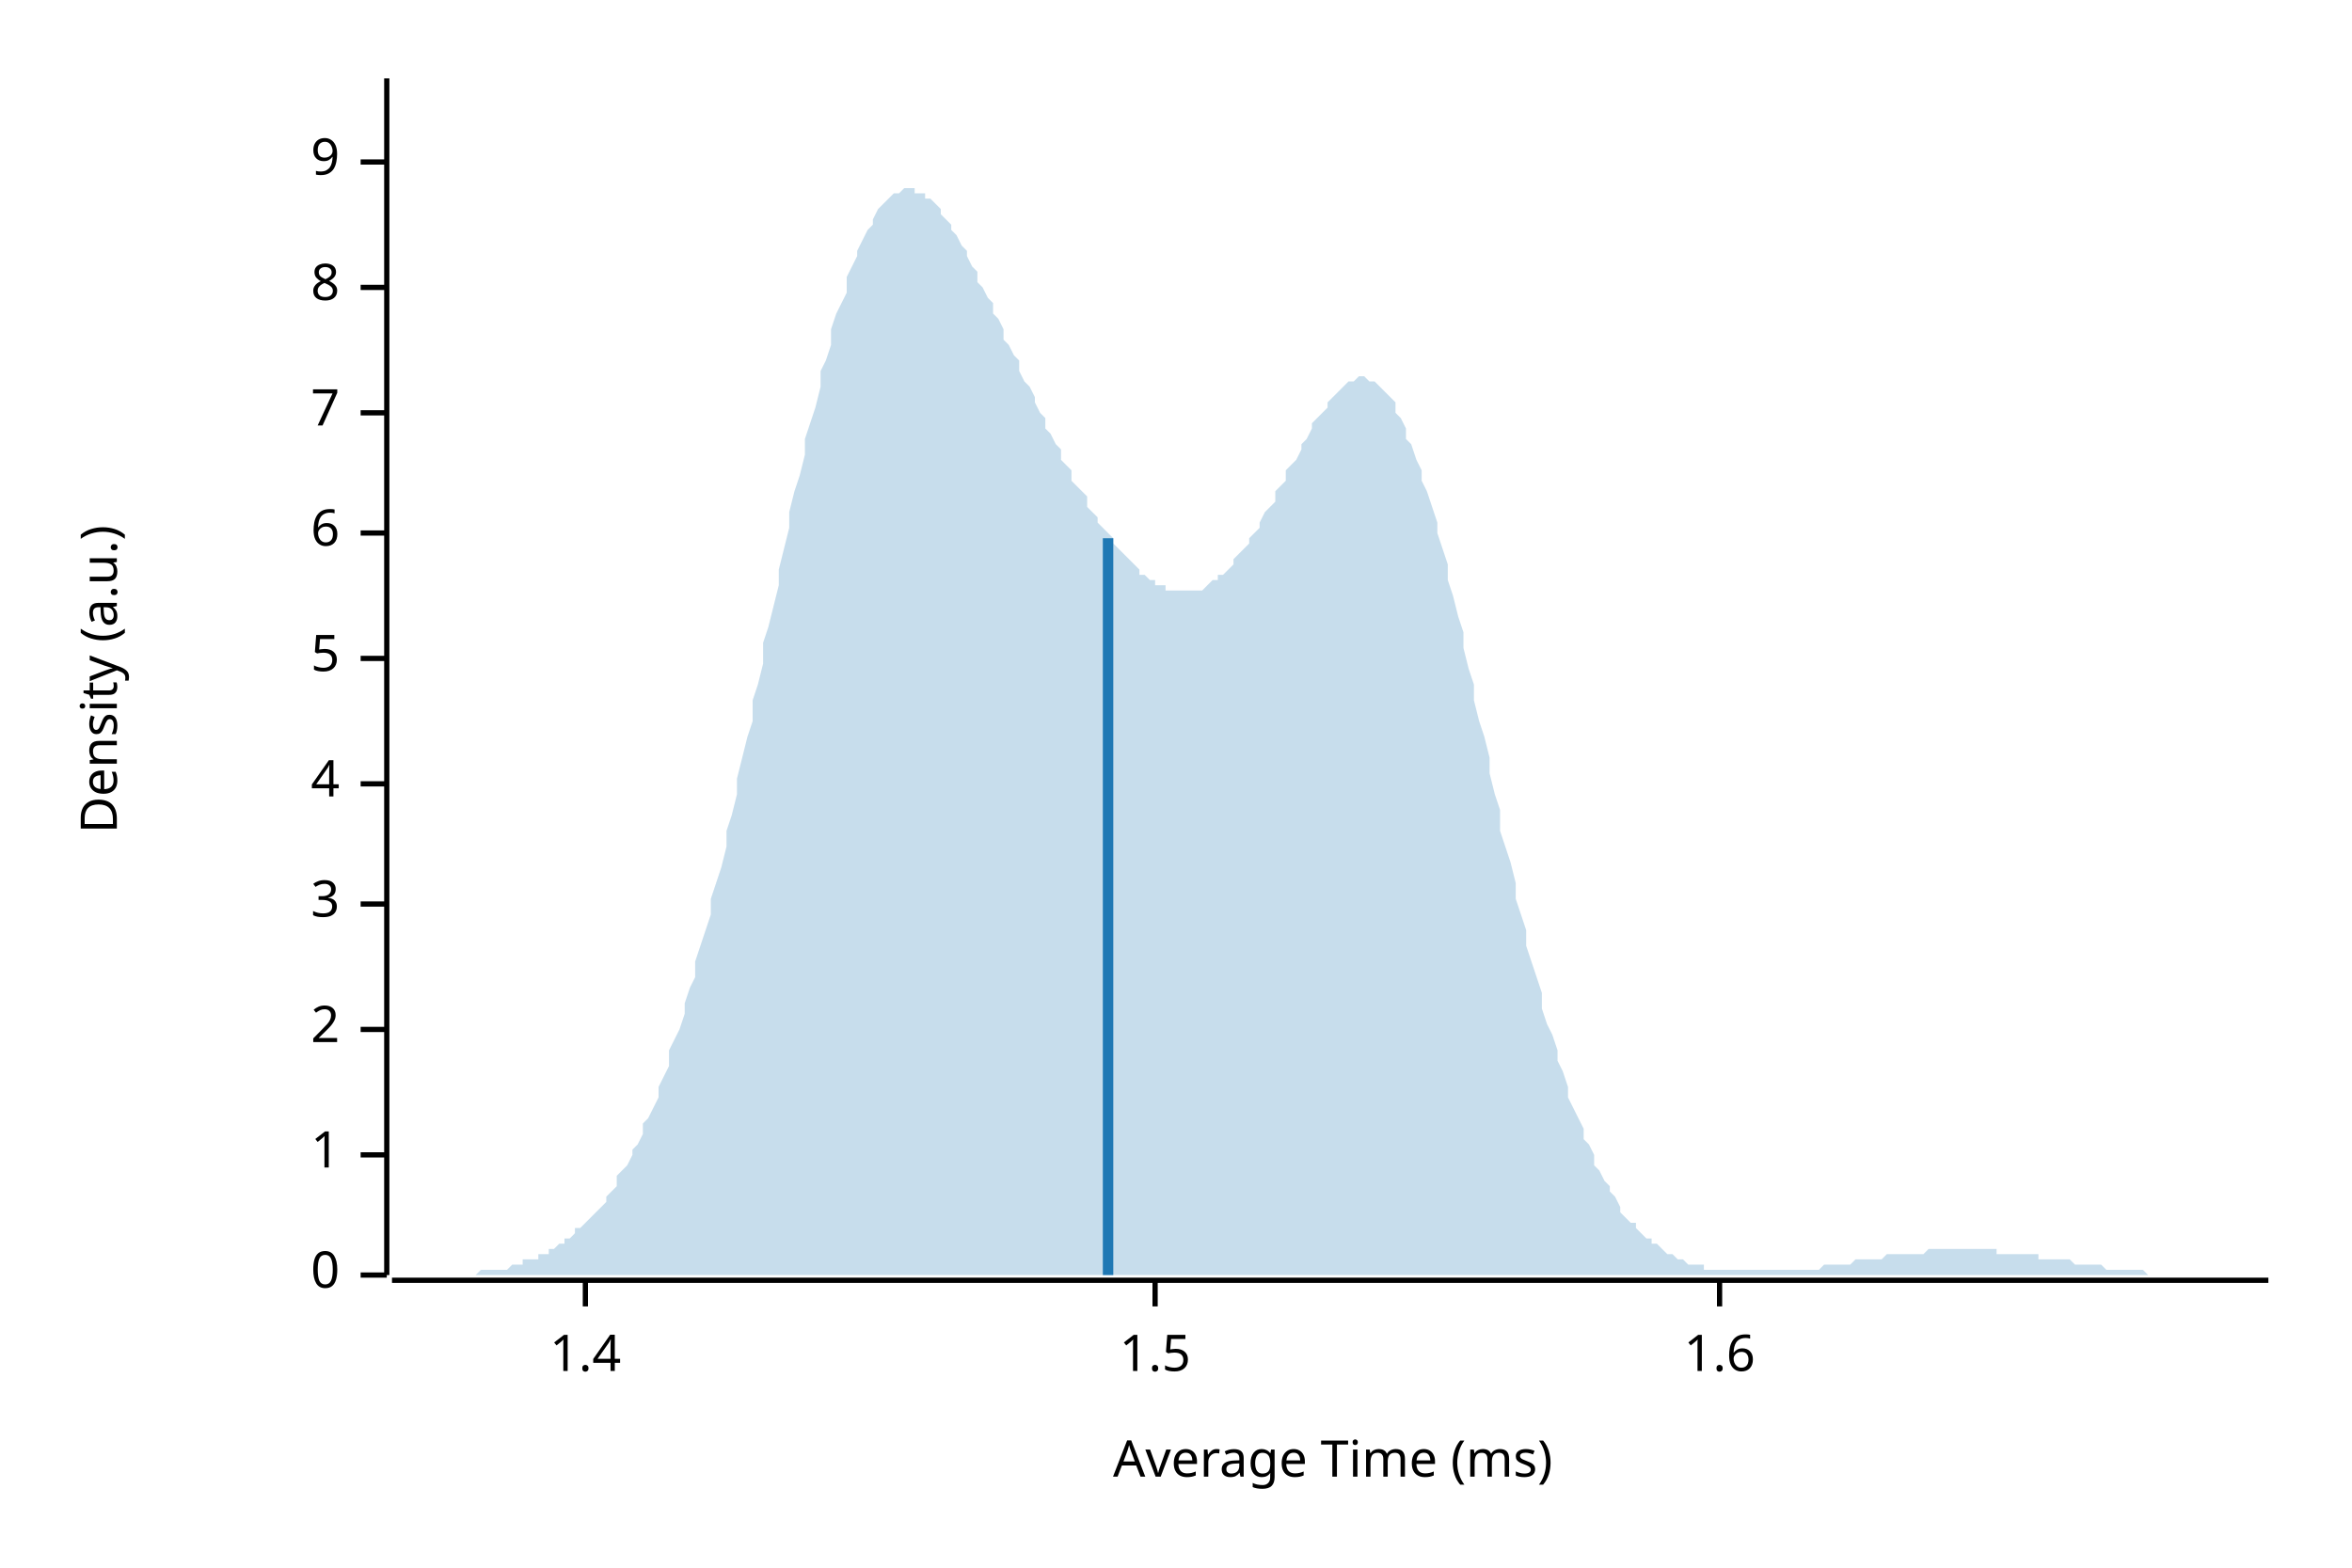
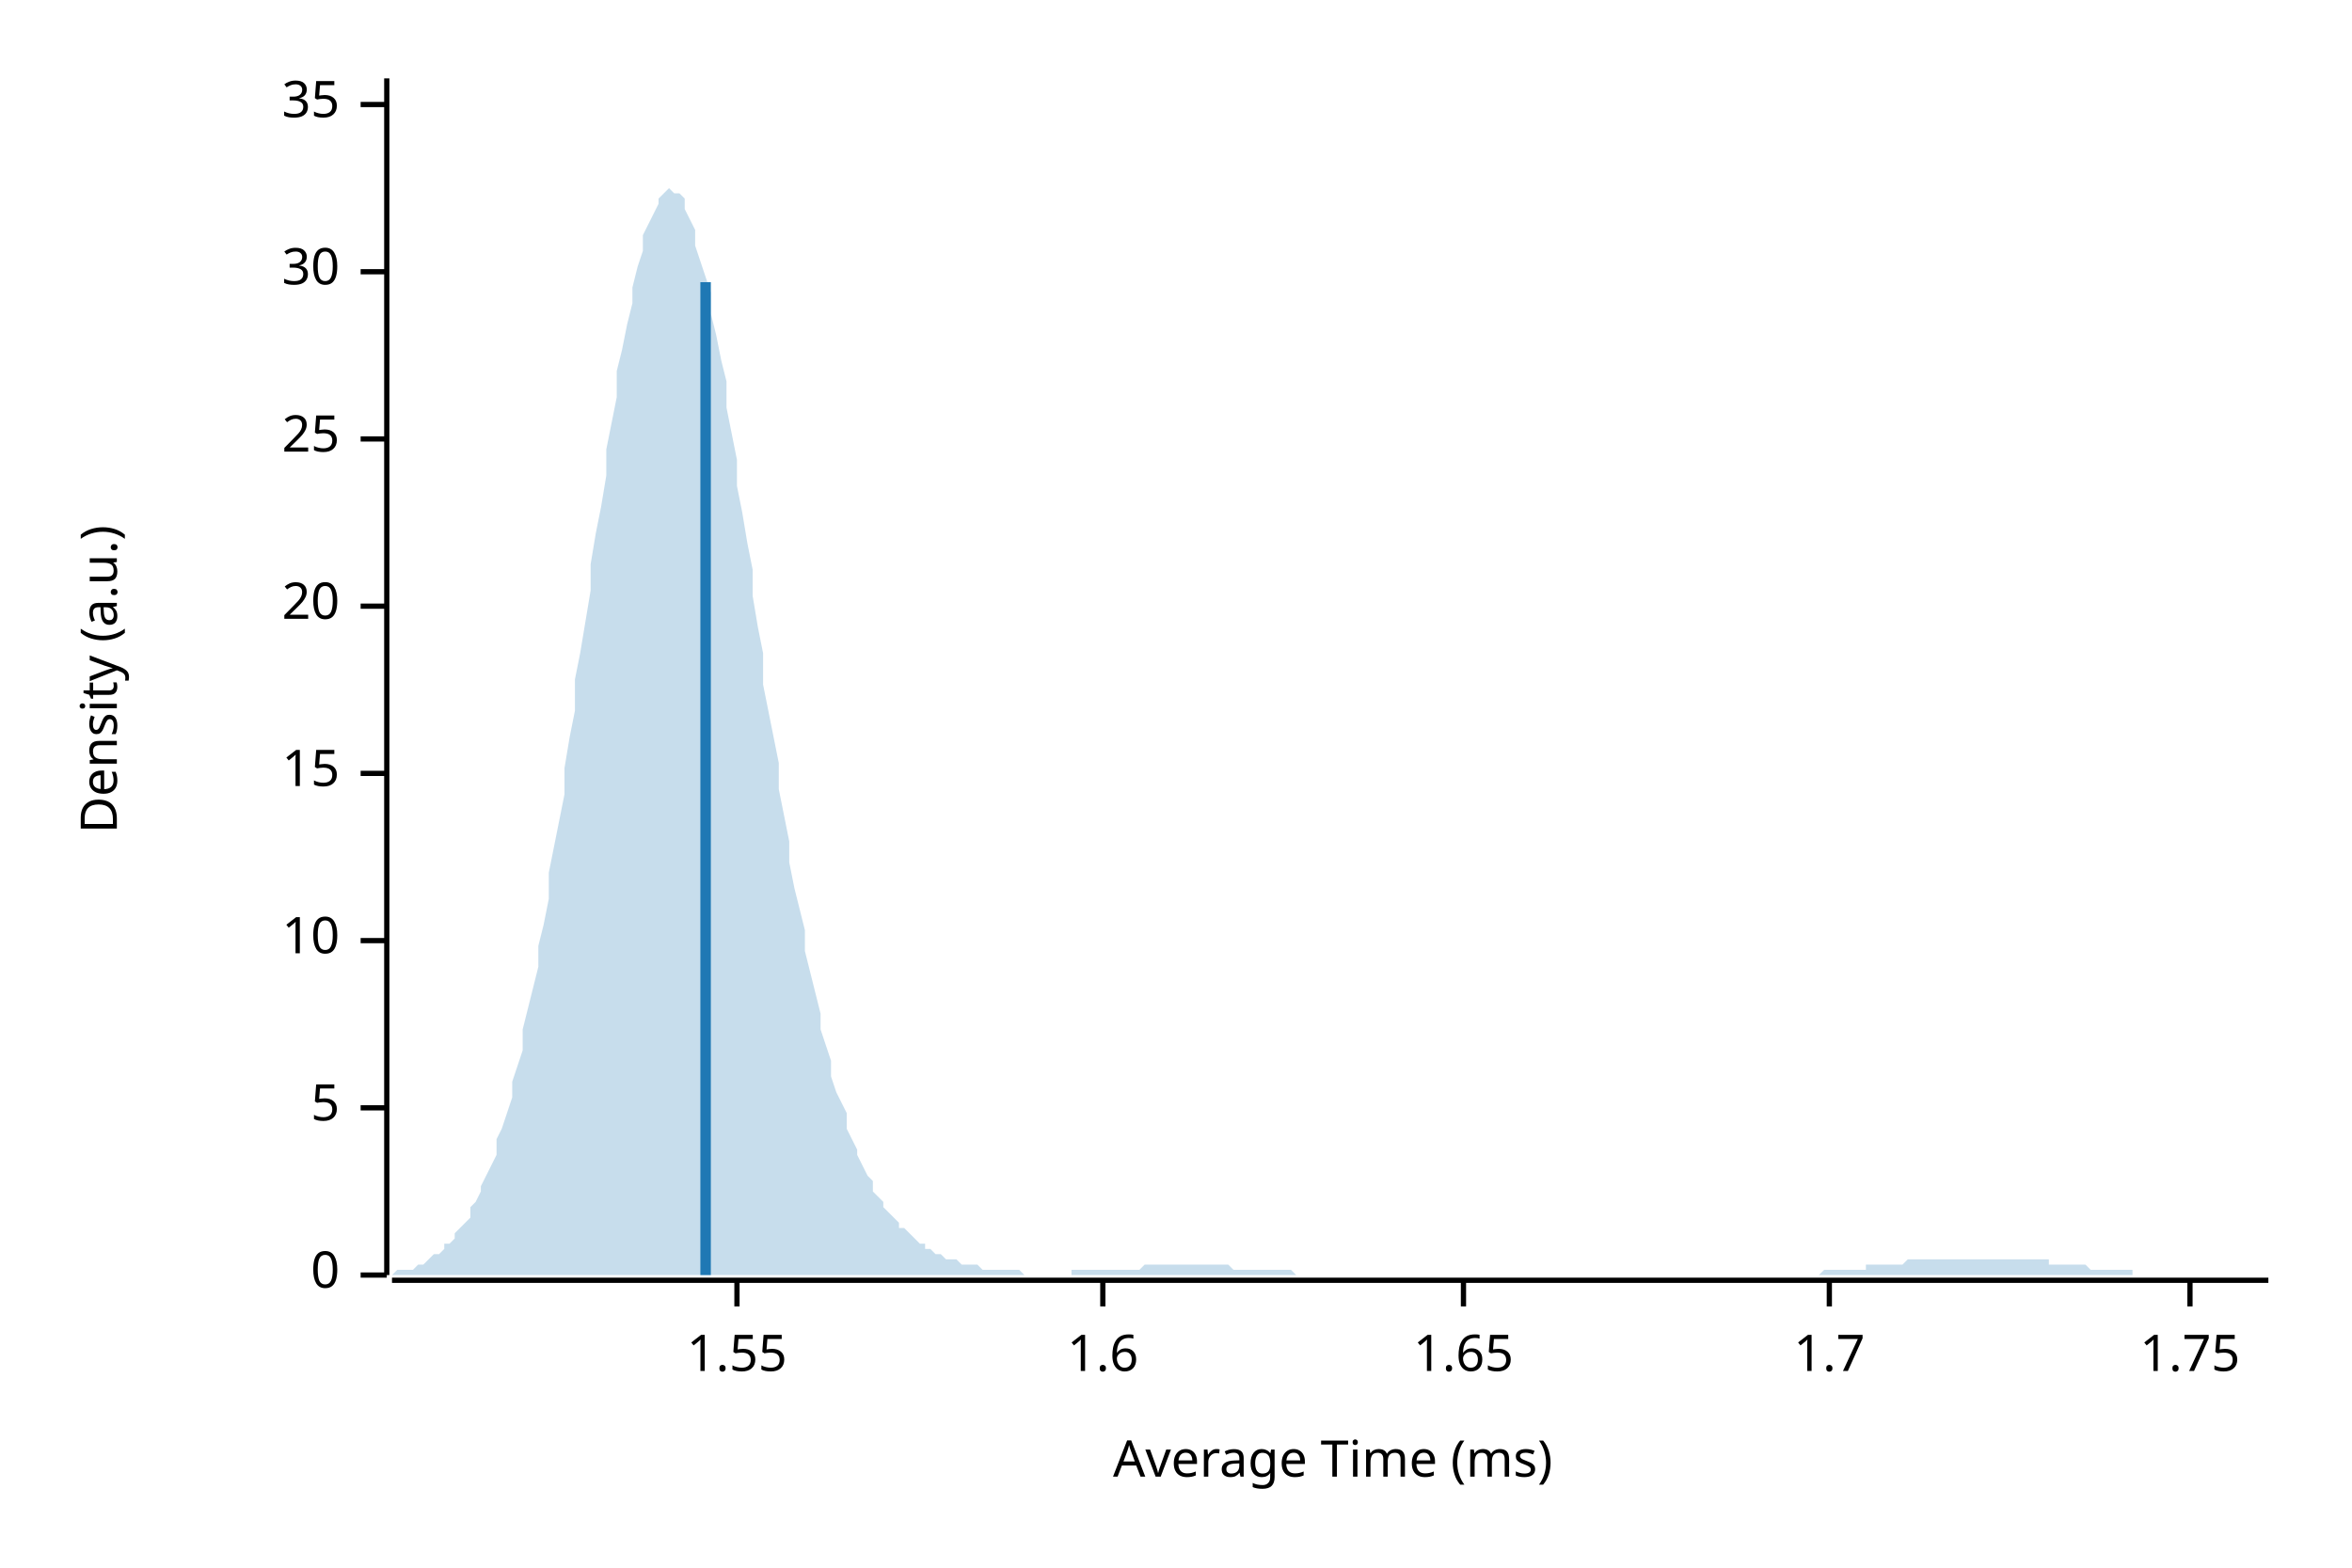
<svg xmlns="http://www.w3.org/2000/svg" width="450" height="300" viewBox="0 0 450 300">
  <text x="15" y="130" dy="0.76em" text-anchor="middle" font-family="sans-serif" font-size="9.677" opacity="1" fill="#000000" transform="rotate(270, 15, 130)">
Density (a.u.)
</text>
  <text x="255" y="285" dy="-0.5ex" text-anchor="middle" font-family="sans-serif" font-size="9.677" opacity="1" fill="#000000">
Average Time (ms)
</text>
  <polyline fill="none" opacity="1" stroke="#000000" stroke-width="1" points="74,15 74,244 " />
  <text x="65" y="244" dy="0.5ex" text-anchor="end" font-family="sans-serif" font-size="9.677" opacity="1" fill="#000000">
0
</text>
  <polyline fill="none" opacity="1" stroke="#000000" stroke-width="1" points="69,244 74,244 " />
-   <text x="65" y="221" dy="0.5ex" text-anchor="end" font-family="sans-serif" font-size="9.677" opacity="1" fill="#000000">
- 1
- </text>
-   <polyline fill="none" opacity="1" stroke="#000000" stroke-width="1" points="69,221 74,221 " />
-   <text x="65" y="197" dy="0.5ex" text-anchor="end" font-family="sans-serif" font-size="9.677" opacity="1" fill="#000000">
- 2
- </text>
-   <polyline fill="none" opacity="1" stroke="#000000" stroke-width="1" points="69,197 74,197 " />
-   <text x="65" y="173" dy="0.5ex" text-anchor="end" font-family="sans-serif" font-size="9.677" opacity="1" fill="#000000">
- 3
- </text>
-   <polyline fill="none" opacity="1" stroke="#000000" stroke-width="1" points="69,173 74,173 " />
-   <text x="65" y="150" dy="0.5ex" text-anchor="end" font-family="sans-serif" font-size="9.677" opacity="1" fill="#000000">
- 4
- </text>
-   <polyline fill="none" opacity="1" stroke="#000000" stroke-width="1" points="69,150 74,150 " />
-   <text x="65" y="126" dy="0.5ex" text-anchor="end" font-family="sans-serif" font-size="9.677" opacity="1" fill="#000000">
+   <text x="65" y="212" dy="0.5ex" text-anchor="end" font-family="sans-serif" font-size="9.677" opacity="1" fill="#000000">
5
</text>
-   <polyline fill="none" opacity="1" stroke="#000000" stroke-width="1" points="69,126 74,126 " />
-   <text x="65" y="102" dy="0.5ex" text-anchor="end" font-family="sans-serif" font-size="9.677" opacity="1" fill="#000000">
- 6
+   <polyline fill="none" opacity="1" stroke="#000000" stroke-width="1" points="69,212 74,212 " />
+   <text x="65" y="180" dy="0.5ex" text-anchor="end" font-family="sans-serif" font-size="9.677" opacity="1" fill="#000000">
+ 10
</text>
-   <polyline fill="none" opacity="1" stroke="#000000" stroke-width="1" points="69,102 74,102 " />
-   <text x="65" y="79" dy="0.5ex" text-anchor="end" font-family="sans-serif" font-size="9.677" opacity="1" fill="#000000">
- 7
+   <polyline fill="none" opacity="1" stroke="#000000" stroke-width="1" points="69,180 74,180 " />
+   <text x="65" y="148" dy="0.5ex" text-anchor="end" font-family="sans-serif" font-size="9.677" opacity="1" fill="#000000">
+ 15
</text>
-   <polyline fill="none" opacity="1" stroke="#000000" stroke-width="1" points="69,79 74,79 " />
-   <text x="65" y="55" dy="0.5ex" text-anchor="end" font-family="sans-serif" font-size="9.677" opacity="1" fill="#000000">
- 8
+   <polyline fill="none" opacity="1" stroke="#000000" stroke-width="1" points="69,148 74,148 " />
+   <text x="65" y="116" dy="0.5ex" text-anchor="end" font-family="sans-serif" font-size="9.677" opacity="1" fill="#000000">
+ 20
</text>
-   <polyline fill="none" opacity="1" stroke="#000000" stroke-width="1" points="69,55 74,55 " />
-   <text x="65" y="31" dy="0.5ex" text-anchor="end" font-family="sans-serif" font-size="9.677" opacity="1" fill="#000000">
- 9
+   <polyline fill="none" opacity="1" stroke="#000000" stroke-width="1" points="69,116 74,116 " />
+   <text x="65" y="84" dy="0.5ex" text-anchor="end" font-family="sans-serif" font-size="9.677" opacity="1" fill="#000000">
+ 25
</text>
-   <polyline fill="none" opacity="1" stroke="#000000" stroke-width="1" points="69,31 74,31 " />
+   <polyline fill="none" opacity="1" stroke="#000000" stroke-width="1" points="69,84 74,84 " />
+   <text x="65" y="52" dy="0.5ex" text-anchor="end" font-family="sans-serif" font-size="9.677" opacity="1" fill="#000000">
+ 30
+ </text>
+   <polyline fill="none" opacity="1" stroke="#000000" stroke-width="1" points="69,52 74,52 " />
+   <text x="65" y="20" dy="0.5ex" text-anchor="end" font-family="sans-serif" font-size="9.677" opacity="1" fill="#000000">
+ 35
+ </text>
+   <polyline fill="none" opacity="1" stroke="#000000" stroke-width="1" points="69,20 74,20 " />
  <polyline fill="none" opacity="1" stroke="#000000" stroke-width="1" points="75,245 434,245 " />
-   <text x="112" y="255" dy="0.76em" text-anchor="middle" font-family="sans-serif" font-size="9.677" opacity="1" fill="#000000">
- 1.4
+   <text x="141" y="255" dy="0.76em" text-anchor="middle" font-family="sans-serif" font-size="9.677" opacity="1" fill="#000000">
+ 1.55
</text>
-   <polyline fill="none" opacity="1" stroke="#000000" stroke-width="1" points="112,245 112,250 " />
-   <text x="221" y="255" dy="0.76em" text-anchor="middle" font-family="sans-serif" font-size="9.677" opacity="1" fill="#000000">
- 1.5
- </text>
-   <polyline fill="none" opacity="1" stroke="#000000" stroke-width="1" points="221,245 221,250 " />
-   <text x="329" y="255" dy="0.76em" text-anchor="middle" font-family="sans-serif" font-size="9.677" opacity="1" fill="#000000">
+   <polyline fill="none" opacity="1" stroke="#000000" stroke-width="1" points="141,245 141,250 " />
+   <text x="211" y="255" dy="0.76em" text-anchor="middle" font-family="sans-serif" font-size="9.677" opacity="1" fill="#000000">
1.6
</text>
-   <polyline fill="none" opacity="1" stroke="#000000" stroke-width="1" points="329,245 329,250 " />
-   <polygon opacity="0.25" fill="#1F78B4" points="75,244 75,244 76,244 77,244 77,244 78,244 79,244 80,244 80,244 81,244 82,244 82,244 83,244 84,244 85,244 85,244 86,244 87,244 87,244 88,244 89,244 90,244 90,244 91,244 92,243 92,243 93,243 94,243 95,243 95,243 96,243 97,243 98,242 98,242 99,242 100,242 100,241 101,241 102,241 103,241 103,240 104,240 105,240 105,239 106,239 107,238 108,238 108,237 109,237 110,236 110,235 111,235 112,234 113,233 113,233 114,232 115,231 116,230 116,229 117,228 118,227 118,225 119,224 120,223 121,221 121,220 122,219 123,217 123,215 124,214 125,212 126,210 126,208 127,206 128,204 128,201 129,199 130,197 131,194 131,192 132,189 133,187 133,184 134,181 135,178 136,175 136,172 137,169 138,166 139,162 139,159 140,156 141,152 141,149 142,145 143,141 144,138 144,134 145,131 146,127 146,123 147,120 148,116 149,112 149,109 150,105 151,101 151,98 152,94 153,91 154,87 154,84 155,81 156,78 157,74 157,71 158,69 159,66 159,63 160,60 161,58 162,56 162,53 163,51 164,49 164,48 165,46 166,44 167,43 167,42 168,40 169,39 169,39 170,38 171,37 172,37 172,37 173,36 174,36 175,36 175,37 176,37 177,37 177,38 178,38 179,39 180,40 180,41 181,42 182,43 182,44 183,45 184,47 185,48 185,49 186,51 187,52 187,54 188,55 189,57 190,58 190,60 191,61 192,63 192,65 193,66 194,68 195,69 195,71 196,73 197,74 198,76 198,77 199,79 200,80 200,82 201,83 202,85 203,86 203,88 204,89 205,90 205,92 206,93 207,94 208,95 208,97 209,98 210,99 210,100 211,101 212,102 213,103 213,104 214,105 215,106 216,107 216,107 217,108 218,109 218,110 219,110 220,111 221,111 221,112 222,112 223,112 223,113 224,113 225,113 226,113 226,113 227,113 228,113 228,113 229,113 230,113 231,112 231,112 232,111 233,111 233,110 234,110 235,109 236,108 236,107 237,106 238,105 239,104 239,103 240,102 241,101 241,100 242,98 243,97 244,96 244,94 245,93 246,92 246,90 247,89 248,88 249,86 249,85 250,84 251,82 251,81 252,80 253,79 254,78 254,77 255,76 256,75 257,74 257,74 258,73 259,73 259,73 260,72 261,72 262,73 262,73 263,73 264,74 264,74 265,75 266,76 267,77 267,79 268,80 269,82 269,84 270,85 271,88 272,90 272,92 273,94 274,97 275,100 275,102 276,105 277,108 277,111 278,114 279,118 280,121 280,124 281,128 282,131 282,134 283,138 284,141 285,145 285,148 286,152 287,155 287,159 288,162 289,165 290,169 290,172 291,175 292,178 292,181 293,184 294,187 295,190 295,193 296,196 297,198 298,201 298,203 299,205 300,208 300,210 301,212 302,214 303,216 303,218 304,219 305,221 305,223 306,224 307,226 308,227 308,228 309,229 310,231 310,232 311,233 312,234 313,234 313,235 314,236 315,237 316,237 316,238 317,238 318,239 318,239 319,240 320,240 321,241 321,241 322,241 323,242 323,242 324,242 325,242 326,242 326,243 327,243 328,243 328,243 329,243 330,243 331,243 331,243 332,243 333,243 333,243 334,243 335,243 336,243 336,243 337,243 338,243 339,243 339,243 340,243 341,243 341,243 342,243 343,243 344,243 344,243 345,243 346,243 346,243 347,243 348,243 349,242 349,242 350,242 351,242 351,242 352,242 353,242 354,242 354,242 355,241 356,241 357,241 357,241 358,241 359,241 359,241 360,241 361,240 362,240 362,240 363,240 364,240 364,240 365,240 366,240 367,240 367,240 368,240 369,239 369,239 370,239 371,239 372,239 372,239 373,239 374,239 375,239 375,239 376,239 377,239 377,239 378,239 379,239 380,239 380,239 381,239 382,239 382,240 383,240 384,240 385,240 385,240 386,240 387,240 387,240 388,240 389,240 390,240 390,241 391,241 392,241 392,241 393,241 394,241 395,241 395,241 396,241 397,242 398,242 398,242 399,242 400,242 400,242 401,242 402,242 403,243 403,243 404,243 405,243 405,243 406,243 407,243 408,243 408,243 409,243 410,243 410,243 411,244 412,244 413,244 413,244 414,244 415,244 416,244 416,244 417,244 418,244 418,244 419,244 420,244 421,244 421,244 422,244 423,244 423,244 424,244 425,244 426,244 426,244 427,244 428,244 428,244 429,244 430,244 431,244 431,244 432,244 433,244 434,244 434,244 75,244 " />
-   <polyline fill="none" opacity="1" stroke="#1F78B4" stroke-width="2" points="212,244 212,103 " />
+   <polyline fill="none" opacity="1" stroke="#000000" stroke-width="1" points="211,245 211,250 " />
+   <text x="280" y="255" dy="0.76em" text-anchor="middle" font-family="sans-serif" font-size="9.677" opacity="1" fill="#000000">
+ 1.65
+ </text>
+   <polyline fill="none" opacity="1" stroke="#000000" stroke-width="1" points="280,245 280,250 " />
+   <text x="350" y="255" dy="0.76em" text-anchor="middle" font-family="sans-serif" font-size="9.677" opacity="1" fill="#000000">
+ 1.7
+ </text>
+   <polyline fill="none" opacity="1" stroke="#000000" stroke-width="1" points="350,245 350,250 " />
+   <text x="419" y="255" dy="0.76em" text-anchor="middle" font-family="sans-serif" font-size="9.677" opacity="1" fill="#000000">
+ 1.75
+ </text>
+   <polyline fill="none" opacity="1" stroke="#000000" stroke-width="1" points="419,245 419,250 " />
+   <polygon opacity="0.25" fill="#1F78B4" points="75,244 75,244 76,243 77,243 77,243 78,243 79,243 80,242 80,242 81,242 82,241 82,241 83,240 84,240 85,239 85,238 86,238 87,237 87,236 88,235 89,234 90,233 90,231 91,230 92,228 92,227 93,225 94,223 95,221 95,218 96,216 97,213 98,210 98,207 99,204 100,201 100,197 101,193 102,189 103,185 103,181 104,177 105,172 105,167 106,162 107,157 108,152 108,147 109,141 110,136 110,130 111,125 112,119 113,113 113,108 114,102 115,97 116,91 116,86 117,81 118,76 118,71 119,67 120,62 121,58 121,55 122,51 123,48 123,45 124,43 125,41 126,39 126,38 127,37 128,36 128,36 129,37 130,37 131,38 131,40 132,42 133,44 133,47 134,50 135,53 136,56 136,60 137,64 138,69 139,73 139,78 140,83 141,88 141,93 142,98 143,104 144,109 144,114 145,120 146,125 146,131 147,136 148,141 149,146 149,151 150,156 151,161 151,165 152,170 153,174 154,178 154,182 155,186 156,190 157,194 157,197 158,200 159,203 159,206 160,209 161,211 162,213 162,216 163,218 164,220 164,221 165,223 166,225 167,226 167,228 168,229 169,230 169,231 170,232 171,233 172,234 172,235 173,235 174,236 175,237 175,237 176,238 177,238 177,239 178,239 179,240 180,240 180,240 181,241 182,241 182,241 183,241 184,242 185,242 185,242 186,242 187,242 187,242 188,243 189,243 190,243 190,243 191,243 192,243 192,243 193,243 194,243 195,243 195,243 196,244 197,244 198,244 198,244 199,244 200,244 200,244 201,244 202,244 203,244 203,244 204,244 205,244 205,243 206,243 207,243 208,243 208,243 209,243 210,243 210,243 211,243 212,243 213,243 213,243 214,243 215,243 216,243 216,243 217,243 218,243 218,243 219,242 220,242 221,242 221,242 222,242 223,242 223,242 224,242 225,242 226,242 226,242 227,242 228,242 228,242 229,242 230,242 231,242 231,242 232,242 233,242 233,242 234,242 235,242 236,243 236,243 237,243 238,243 239,243 239,243 240,243 241,243 241,243 242,243 243,243 244,243 244,243 245,243 246,243 246,243 247,243 248,244 249,244 249,244 250,244 251,244 251,244 252,244 253,244 254,244 254,244 255,244 256,244 257,244 257,244 258,244 259,244 259,244 260,244 261,244 262,244 262,244 263,244 264,244 264,244 265,244 266,244 267,244 267,244 268,244 269,244 269,244 270,244 271,244 272,244 272,244 273,244 274,244 275,244 275,244 276,244 277,244 277,244 278,244 279,244 280,244 280,244 281,244 282,244 282,244 283,244 284,244 285,244 285,244 286,244 287,244 287,244 288,244 289,244 290,244 290,244 291,244 292,244 292,244 293,244 294,244 295,244 295,244 296,244 297,244 298,244 298,244 299,244 300,244 300,244 301,244 302,244 303,244 303,244 304,244 305,244 305,244 306,244 307,244 308,244 308,244 309,244 310,244 310,244 311,244 312,244 313,244 313,244 314,244 315,244 316,244 316,244 317,244 318,244 318,244 319,244 320,244 321,244 321,244 322,244 323,244 323,244 324,244 325,244 326,244 326,244 327,244 328,244 328,244 329,244 330,244 331,244 331,244 332,244 333,244 333,244 334,244 335,244 336,244 336,244 337,244 338,244 339,244 339,244 340,244 341,244 341,244 342,244 343,244 344,244 344,244 345,244 346,244 346,244 347,244 348,244 349,243 349,243 350,243 351,243 351,243 352,243 353,243 354,243 354,243 355,243 356,243 357,243 357,242 358,242 359,242 359,242 360,242 361,242 362,242 362,242 363,242 364,242 364,242 365,241 366,241 367,241 367,241 368,241 369,241 369,241 370,241 371,241 372,241 372,241 373,241 374,241 375,241 375,241 376,241 377,241 377,241 378,241 379,241 380,241 380,241 381,241 382,241 382,241 383,241 384,241 385,241 385,241 386,241 387,241 387,241 388,241 389,241 390,241 390,241 391,241 392,241 392,242 393,242 394,242 395,242 395,242 396,242 397,242 398,242 398,242 399,242 400,243 400,243 401,243 402,243 403,243 403,243 404,243 405,243 405,243 406,243 407,243 408,243 408,244 409,244 410,244 410,244 411,244 412,244 413,244 413,244 414,244 415,244 416,244 416,244 417,244 418,244 418,244 419,244 420,244 421,244 421,244 422,244 423,244 423,244 424,244 425,244 426,244 426,244 427,244 428,244 428,244 429,244 430,244 431,244 431,244 432,244 433,244 434,244 434,244 75,244 " />
+   <polyline fill="none" opacity="1" stroke="#1F78B4" stroke-width="2" points="135,244 135,54 " />
</svg>
